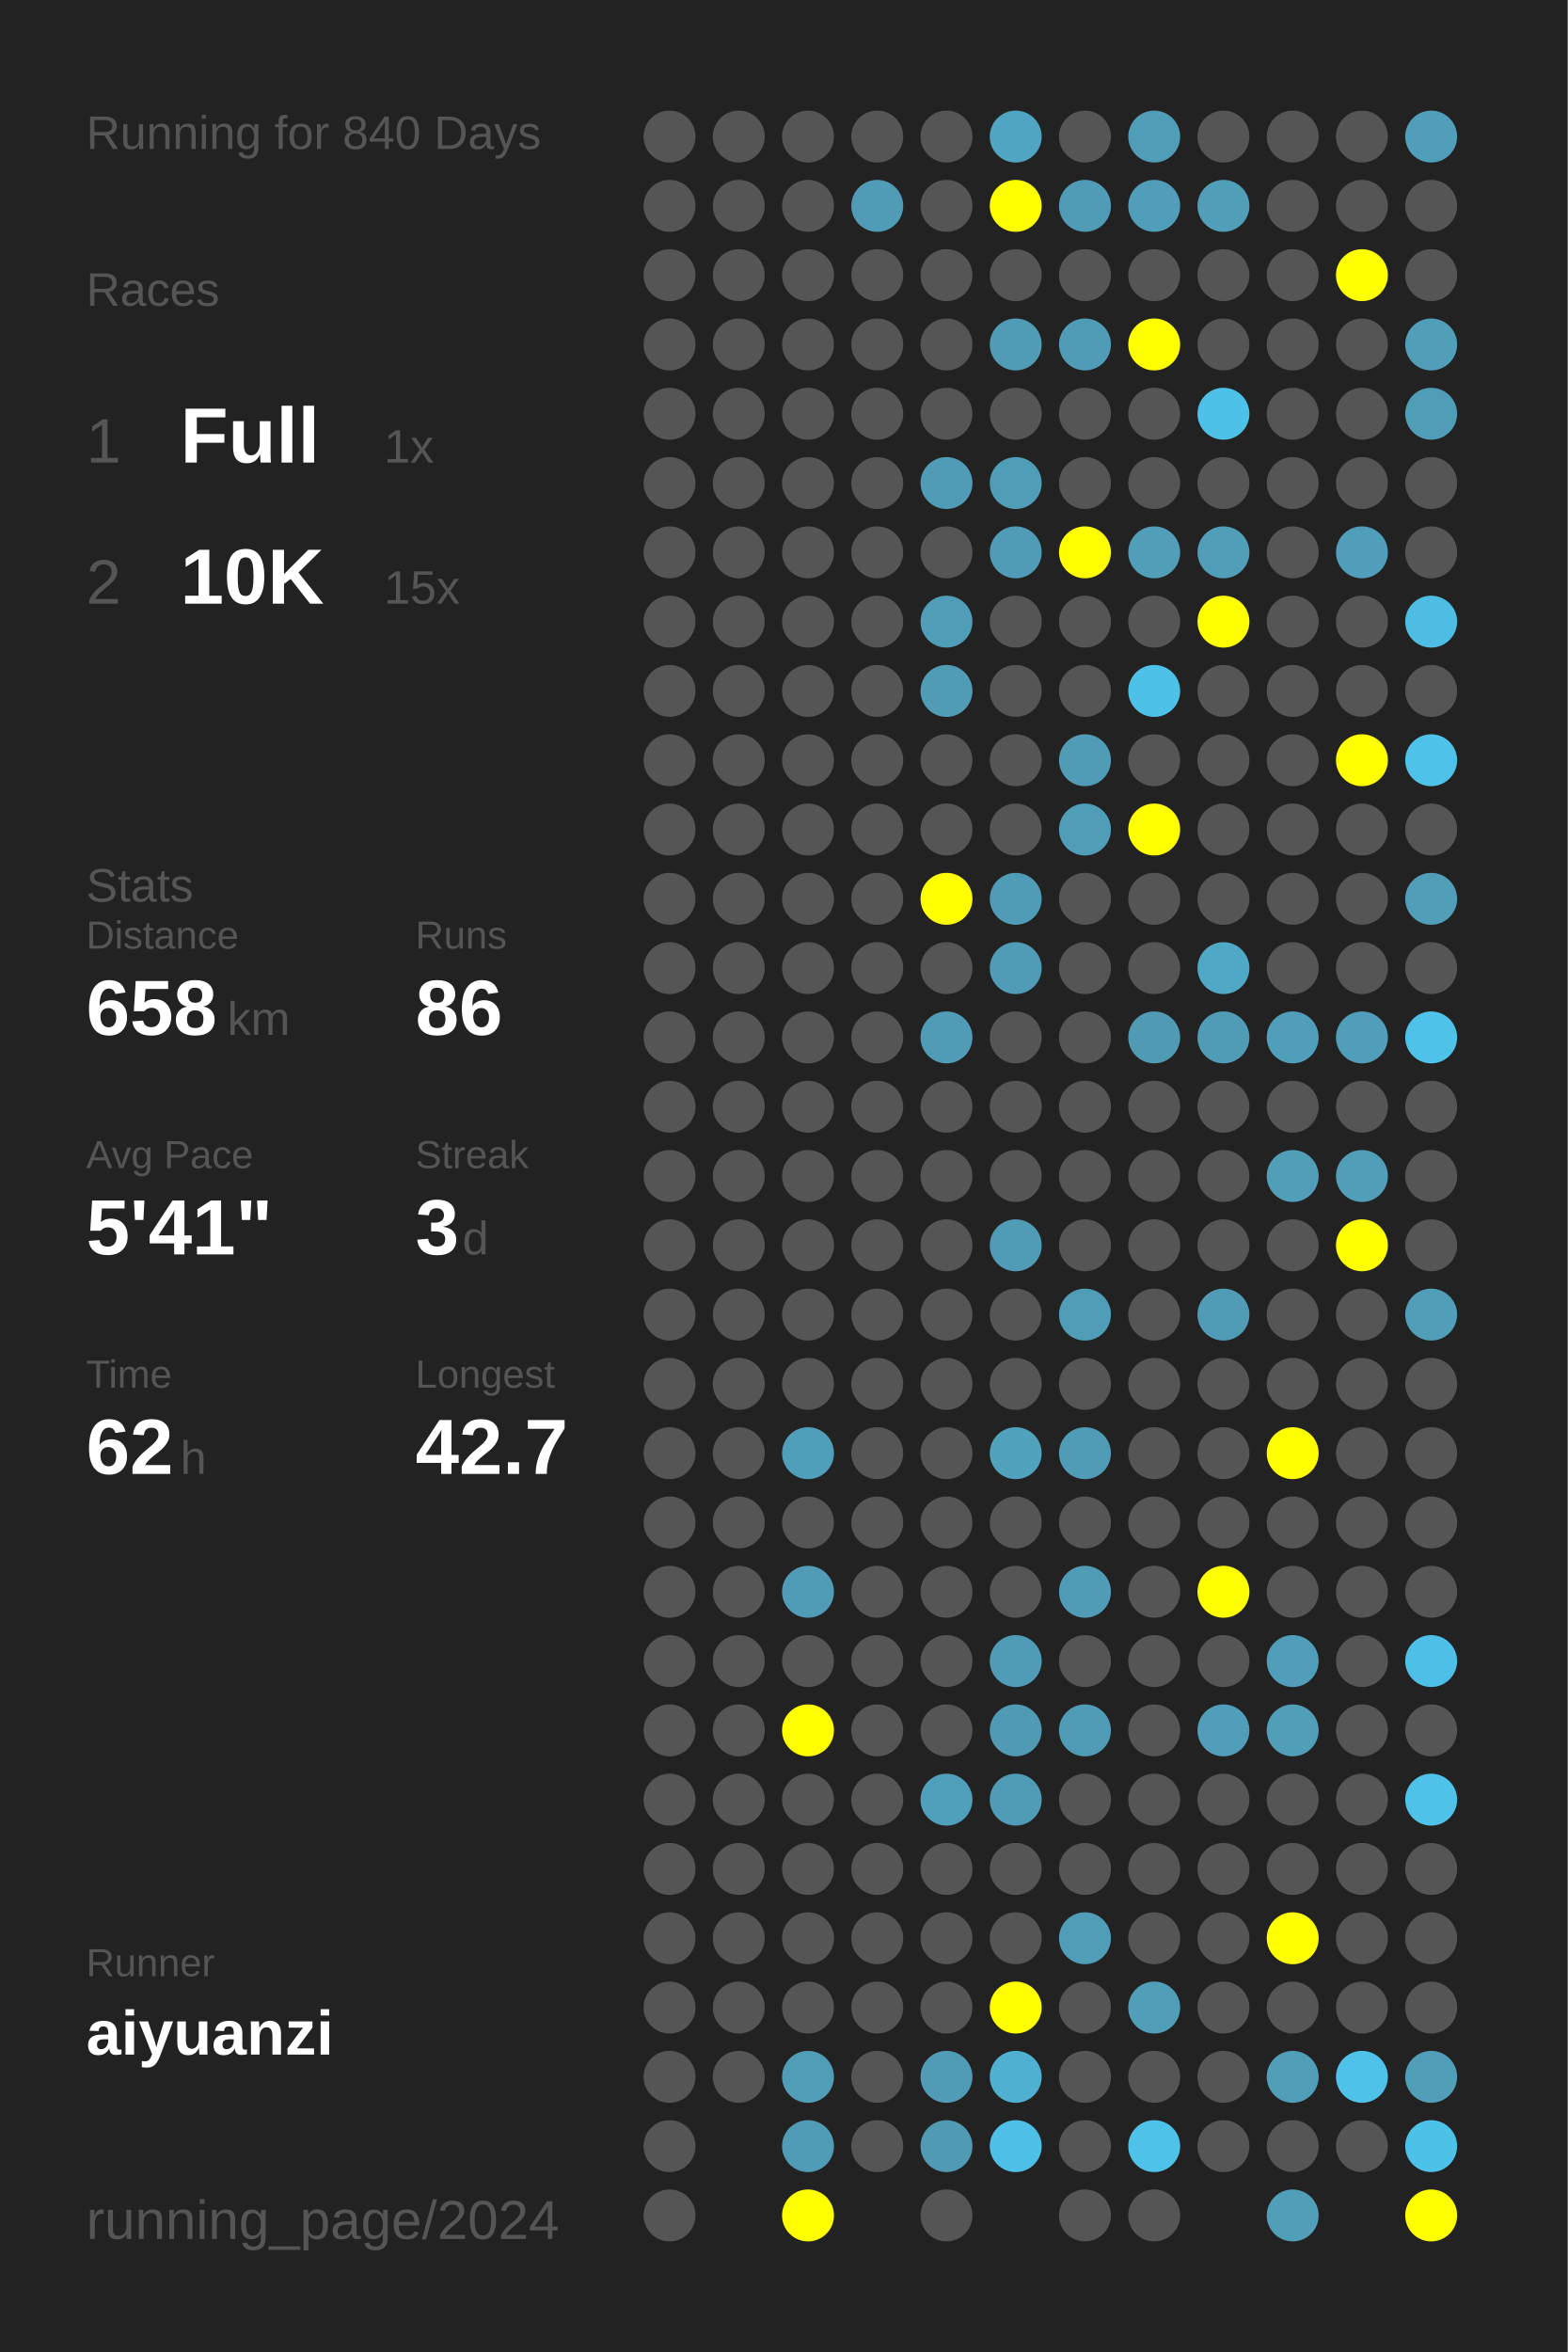
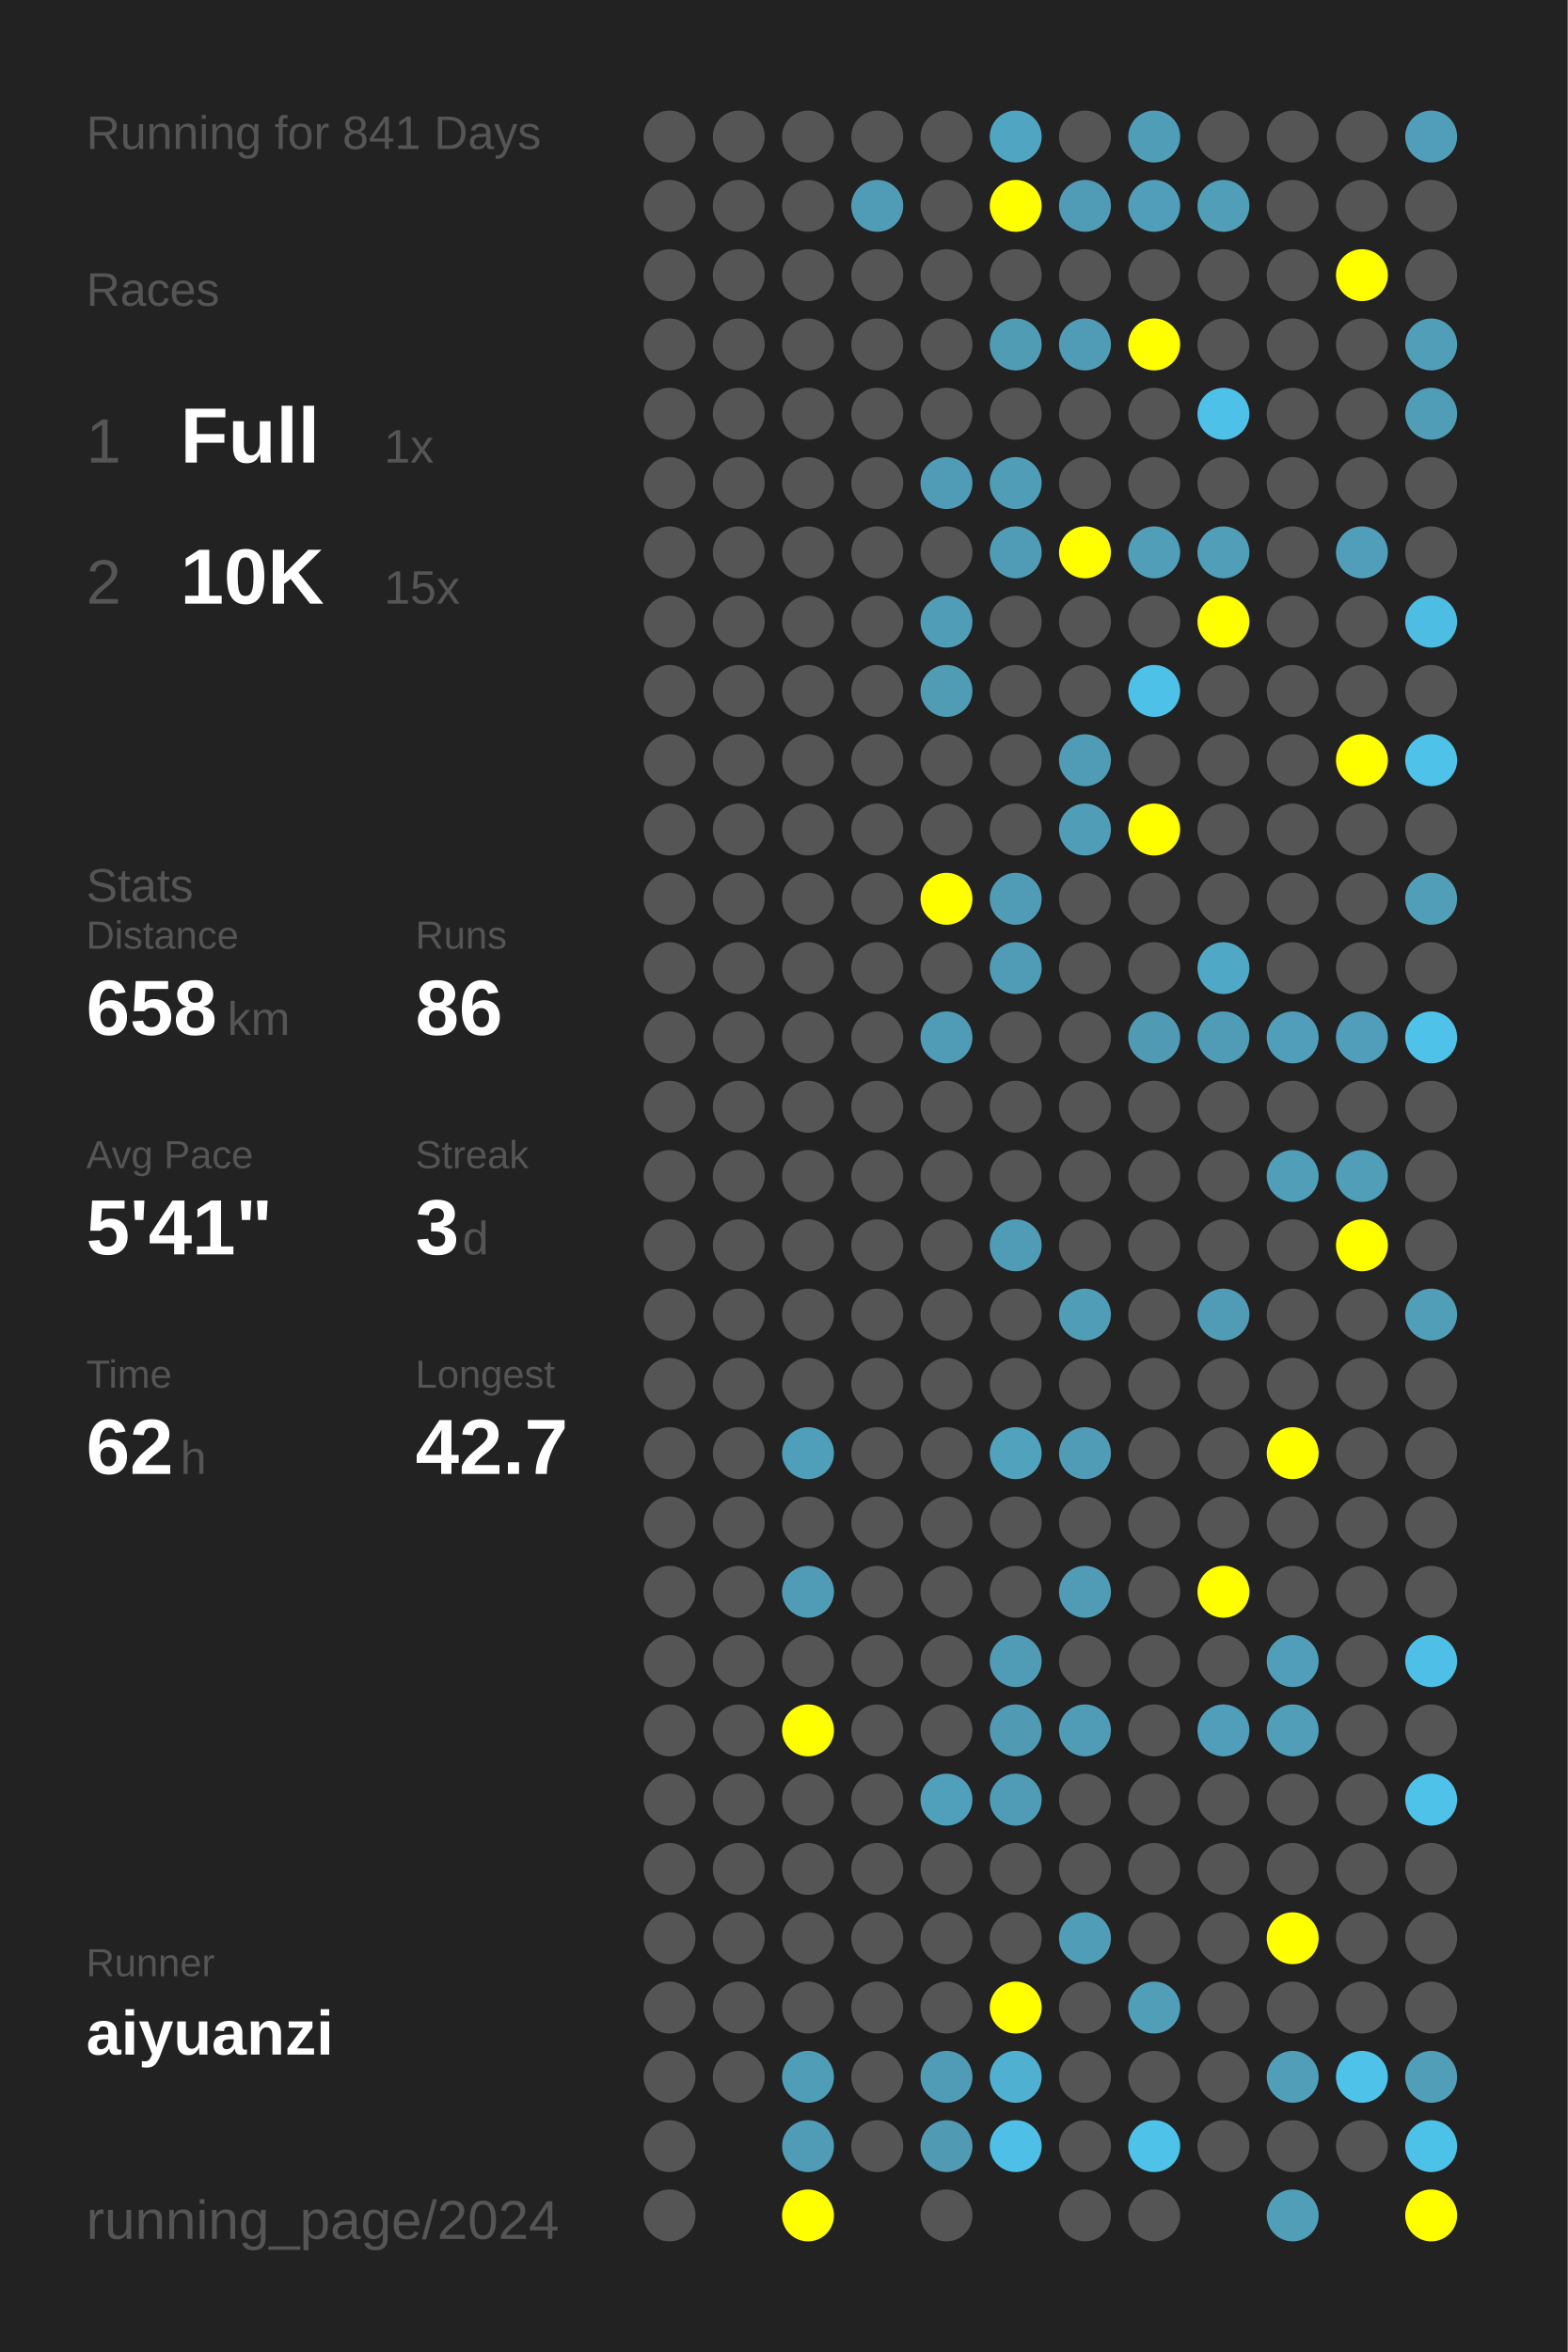
<svg xmlns="http://www.w3.org/2000/svg" baseProfile="full" height="300mm" version="1.1" viewBox="0,0,200,300" width="200mm">
  <defs />
  <rect fill="#222222" height="300" width="200" x="0" y="0" />
-   <text fill="#555555" style="font-size:6px; font-family:Arial;" x="11" y="19">Running for 840 Days</text>
+   <text fill="#555555" style="font-size:6px; font-family:Arial;" x="11" y="19">Running for 841 Days</text>
  <text fill="#555555" style="font-size:6px; font-family:Arial;" x="11" y="39">Races</text>
  <text fill="#555555" style="font-size:8px; font-family:Arial;" x="11" y="59">1</text>
  <text fill="#FFFFFF" style="font-size:10px; font-family:Arial; font-weight:bold;" x="23" y="59">Full</text>
  <text fill="#555555" style="font-size:6px; font-family:Arial;" x="49" y="59">1x</text>
  <text fill="#555555" style="font-size:8px; font-family:Arial;" x="11" y="77">2</text>
  <text fill="#FFFFFF" style="font-size:10px; font-family:Arial; font-weight:bold;" x="23" y="77">10K</text>
  <text fill="#555555" style="font-size:6px; font-family:Arial;" x="49" y="77">15x</text>
  <text fill="#555555" style="font-size:6px; font-family:Arial;" x="11" y="115">Stats</text>
  <text fill="#555555" style="font-size:5px; font-family:Arial;" x="11" y="121">Distance</text>
  <text fill="#FFFFFF" style="font-size:10px; font-family:Arial; font-weight:bold;" x="11" y="132">658</text>
  <text fill="#555555" style="font-size:6px; font-family:Arial;" x="29" y="132">km</text>
  <text fill="#555555" style="font-size:5px; font-family:Arial;" x="53" y="121">Runs</text>
  <text fill="#FFFFFF" style="font-size:10px; font-family:Arial; font-weight:bold;" x="53" y="132">86</text>
  <text fill="#555555" style="font-size:5px; font-family:Arial;" x="11" y="149">Avg Pace</text>
  <text fill="#FFFFFF" style="font-size:10px; font-family:Arial; font-weight:bold;" x="11" y="160">5'41"</text>
  <text fill="#555555" style="font-size:5px; font-family:Arial;" x="53" y="149">Streak</text>
  <text fill="#FFFFFF" style="font-size:10px; font-family:Arial; font-weight:bold;" x="53" y="160">3</text>
  <text fill="#555555" style="font-size:6px; font-family:Arial;" x="59" y="160">d</text>
  <text fill="#555555" style="font-size:5px; font-family:Arial;" x="11" y="177">Time</text>
  <text fill="#FFFFFF" style="font-size:10px; font-family:Arial; font-weight:bold;" x="11" y="188">62</text>
  <text fill="#555555" style="font-size:6px; font-family:Arial;" x="23" y="188">h</text>
  <text fill="#555555" style="font-size:5px; font-family:Arial;" x="53" y="177">Longest</text>
  <text fill="#FFFFFF" style="font-size:10px; font-family:Arial; font-weight:bold;" x="53" y="188">42.7</text>
  <text fill="#555555" style="font-size:5px; font-family:Arial;" x="11" y="252.065">Runner</text>
  <text fill="#FFFFFF" style="font-size:8px; font-family:Arial; font-weight:bold;" x="11" y="262.065">aiyuanzi</text>
  <text fill="#555555" style="font-size:7px; font-family:Arial;" x="11" y="285.581">running_page/2024</text>
  <circle cx="85.417" cy="17.419" fill="#555555" r="3.312" />
  <circle cx="85.417" cy="26.258" fill="#555555" r="3.312" />
  <circle cx="85.417" cy="35.097" fill="#555555" r="3.312" />
  <circle cx="85.417" cy="43.935" fill="#555555" r="3.312" />
  <circle cx="85.417" cy="52.774" fill="#555555" r="3.312" />
  <circle cx="85.417" cy="61.613" fill="#555555" r="3.312" />
  <circle cx="85.417" cy="70.452" fill="#555555" r="3.312" />
  <circle cx="85.417" cy="79.29" fill="#555555" r="3.312" />
  <circle cx="85.417" cy="88.129" fill="#555555" r="3.312" />
  <circle cx="85.417" cy="96.968" fill="#555555" r="3.312" />
  <circle cx="85.417" cy="105.806" fill="#555555" r="3.312" />
  <circle cx="85.417" cy="114.645" fill="#555555" r="3.312" />
  <circle cx="85.417" cy="123.484" fill="#555555" r="3.312" />
  <circle cx="85.417" cy="132.323" fill="#555555" r="3.312" />
  <circle cx="85.417" cy="141.161" fill="#555555" r="3.312" />
  <circle cx="85.417" cy="150" fill="#555555" r="3.312" />
  <circle cx="85.417" cy="158.839" fill="#555555" r="3.312" />
  <circle cx="85.417" cy="167.677" fill="#555555" r="3.312" />
  <circle cx="85.417" cy="176.516" fill="#555555" r="3.312" />
  <circle cx="85.417" cy="185.355" fill="#555555" r="3.312" />
  <circle cx="85.417" cy="194.194" fill="#555555" r="3.312" />
  <circle cx="85.417" cy="203.032" fill="#555555" r="3.312" />
  <circle cx="85.417" cy="211.871" fill="#555555" r="3.312" />
  <circle cx="85.417" cy="220.71" fill="#555555" r="3.312" />
  <circle cx="85.417" cy="229.548" fill="#555555" r="3.312" />
  <circle cx="85.417" cy="238.387" fill="#555555" r="3.312" />
  <circle cx="85.417" cy="247.226" fill="#555555" r="3.312" />
  <circle cx="85.417" cy="256.065" fill="#555555" r="3.312" />
  <circle cx="85.417" cy="264.903" fill="#555555" r="3.312" />
  <circle cx="85.417" cy="273.742" fill="#555555" r="3.312" />
  <circle cx="85.417" cy="282.581" fill="#555555" r="3.312" />
  <circle cx="94.25" cy="17.419" fill="#555555" r="3.312" />
  <circle cx="94.25" cy="26.258" fill="#555555" r="3.312" />
  <circle cx="94.25" cy="35.097" fill="#555555" r="3.312" />
  <circle cx="94.25" cy="43.935" fill="#555555" r="3.312" />
  <circle cx="94.25" cy="52.774" fill="#555555" r="3.312" />
  <circle cx="94.25" cy="61.613" fill="#555555" r="3.312" />
  <circle cx="94.25" cy="70.452" fill="#555555" r="3.312" />
  <circle cx="94.25" cy="79.29" fill="#555555" r="3.312" />
  <circle cx="94.25" cy="88.129" fill="#555555" r="3.312" />
  <circle cx="94.25" cy="96.968" fill="#555555" r="3.312" />
  <circle cx="94.25" cy="105.806" fill="#555555" r="3.312" />
  <circle cx="94.25" cy="114.645" fill="#555555" r="3.312" />
  <circle cx="94.25" cy="123.484" fill="#555555" r="3.312" />
  <circle cx="94.25" cy="132.323" fill="#555555" r="3.312" />
  <circle cx="94.25" cy="141.161" fill="#555555" r="3.312" />
  <circle cx="94.25" cy="150" fill="#555555" r="3.312" />
  <circle cx="94.25" cy="158.839" fill="#555555" r="3.312" />
  <circle cx="94.25" cy="167.677" fill="#555555" r="3.312" />
  <circle cx="94.25" cy="176.516" fill="#555555" r="3.312" />
  <circle cx="94.25" cy="185.355" fill="#555555" r="3.312" />
  <circle cx="94.25" cy="194.194" fill="#555555" r="3.312" />
  <circle cx="94.25" cy="203.032" fill="#555555" r="3.312" />
  <circle cx="94.25" cy="211.871" fill="#555555" r="3.312" />
  <circle cx="94.25" cy="220.71" fill="#555555" r="3.312" />
  <circle cx="94.25" cy="229.548" fill="#555555" r="3.312" />
  <circle cx="94.25" cy="238.387" fill="#555555" r="3.312" />
  <circle cx="94.25" cy="247.226" fill="#555555" r="3.312" />
  <circle cx="94.25" cy="256.065" fill="#555555" r="3.312" />
  <circle cx="94.25" cy="264.903" fill="#555555" r="3.312" />
  <circle cx="103.083" cy="17.419" fill="#555555" r="3.312" />
  <circle cx="103.083" cy="26.258" fill="#555555" r="3.312" />
  <circle cx="103.083" cy="35.097" fill="#555555" r="3.312" />
  <circle cx="103.083" cy="43.935" fill="#555555" r="3.312" />
  <circle cx="103.083" cy="52.774" fill="#555555" r="3.312" />
  <circle cx="103.083" cy="61.613" fill="#555555" r="3.312" />
  <circle cx="103.083" cy="70.452" fill="#555555" r="3.312" />
  <circle cx="103.083" cy="79.29" fill="#555555" r="3.312" />
  <circle cx="103.083" cy="88.129" fill="#555555" r="3.312" />
  <circle cx="103.083" cy="96.968" fill="#555555" r="3.312" />
  <circle cx="103.083" cy="105.806" fill="#555555" r="3.312" />
  <circle cx="103.083" cy="114.645" fill="#555555" r="3.312" />
  <circle cx="103.083" cy="123.484" fill="#555555" r="3.312" />
  <circle cx="103.083" cy="132.323" fill="#555555" r="3.312" />
  <circle cx="103.083" cy="141.161" fill="#555555" r="3.312" />
  <circle cx="103.083" cy="150" fill="#555555" r="3.312" />
  <circle cx="103.083" cy="158.839" fill="#555555" r="3.312" />
  <circle cx="103.083" cy="167.677" fill="#555555" r="3.312" />
  <circle cx="103.083" cy="176.516" fill="#555555" r="3.312" />
  <circle cx="103.083" cy="185.355" fill="#509fba" r="3.312" />
  <circle cx="103.083" cy="194.194" fill="#555555" r="3.312" />
  <circle cx="103.083" cy="203.032" fill="#509cb6" r="3.312" />
  <circle cx="103.083" cy="211.871" fill="#555555" r="3.312" />
  <circle cx="103.083" cy="220.71" fill="#FFFF00" r="3.312" />
  <circle cx="103.083" cy="229.548" fill="#555555" r="3.312" />
  <circle cx="103.083" cy="238.387" fill="#555555" r="3.312" />
  <circle cx="103.083" cy="247.226" fill="#555555" r="3.312" />
  <circle cx="103.083" cy="256.065" fill="#555555" r="3.312" />
  <circle cx="103.083" cy="264.903" fill="#509db7" r="3.312" />
  <circle cx="103.083" cy="273.742" fill="#509cb6" r="3.312" />
  <circle cx="103.083" cy="282.581" fill="#FFFF00" r="3.312" />
  <circle cx="111.917" cy="17.419" fill="#555555" r="3.312" />
  <circle cx="111.917" cy="26.258" fill="#509cb6" r="3.312" />
  <circle cx="111.917" cy="35.097" fill="#555555" r="3.312" />
  <circle cx="111.917" cy="43.935" fill="#555555" r="3.312" />
  <circle cx="111.917" cy="52.774" fill="#555555" r="3.312" />
  <circle cx="111.917" cy="61.613" fill="#555555" r="3.312" />
  <circle cx="111.917" cy="70.452" fill="#555555" r="3.312" />
  <circle cx="111.917" cy="79.29" fill="#555555" r="3.312" />
  <circle cx="111.917" cy="88.129" fill="#555555" r="3.312" />
  <circle cx="111.917" cy="96.968" fill="#555555" r="3.312" />
  <circle cx="111.917" cy="105.806" fill="#555555" r="3.312" />
  <circle cx="111.917" cy="114.645" fill="#555555" r="3.312" />
  <circle cx="111.917" cy="123.484" fill="#555555" r="3.312" />
  <circle cx="111.917" cy="132.323" fill="#555555" r="3.312" />
  <circle cx="111.917" cy="141.161" fill="#555555" r="3.312" />
  <circle cx="111.917" cy="150" fill="#555555" r="3.312" />
  <circle cx="111.917" cy="158.839" fill="#555555" r="3.312" />
  <circle cx="111.917" cy="167.677" fill="#555555" r="3.312" />
  <circle cx="111.917" cy="176.516" fill="#555555" r="3.312" />
  <circle cx="111.917" cy="185.355" fill="#555555" r="3.312" />
  <circle cx="111.917" cy="194.194" fill="#555555" r="3.312" />
  <circle cx="111.917" cy="203.032" fill="#555555" r="3.312" />
  <circle cx="111.917" cy="211.871" fill="#555555" r="3.312" />
  <circle cx="111.917" cy="220.71" fill="#555555" r="3.312" />
  <circle cx="111.917" cy="229.548" fill="#555555" r="3.312" />
  <circle cx="111.917" cy="238.387" fill="#555555" r="3.312" />
  <circle cx="111.917" cy="247.226" fill="#555555" r="3.312" />
  <circle cx="111.917" cy="256.065" fill="#555555" r="3.312" />
  <circle cx="111.917" cy="264.903" fill="#555555" r="3.312" />
  <circle cx="111.917" cy="273.742" fill="#555555" r="3.312" />
  <circle cx="120.75" cy="17.419" fill="#555555" r="3.312" />
  <circle cx="120.75" cy="26.258" fill="#555555" r="3.312" />
  <circle cx="120.75" cy="35.097" fill="#555555" r="3.312" />
  <circle cx="120.75" cy="43.935" fill="#555555" r="3.312" />
  <circle cx="120.75" cy="52.774" fill="#555555" r="3.312" />
  <circle cx="120.75" cy="61.613" fill="#509bb5" r="3.312" />
  <circle cx="120.75" cy="70.452" fill="#555555" r="3.312" />
  <circle cx="120.75" cy="79.29" fill="#509db7" r="3.312" />
  <circle cx="120.75" cy="88.129" fill="#509cb5" r="3.312" />
  <circle cx="120.75" cy="96.968" fill="#555555" r="3.312" />
  <circle cx="120.75" cy="105.806" fill="#555555" r="3.312" />
  <circle cx="120.75" cy="114.645" fill="#FFFF00" r="3.312" />
  <circle cx="120.75" cy="123.484" fill="#555555" r="3.312" />
  <circle cx="120.75" cy="132.323" fill="#509cb6" r="3.312" />
  <circle cx="120.75" cy="141.161" fill="#555555" r="3.312" />
  <circle cx="120.75" cy="150" fill="#555555" r="3.312" />
  <circle cx="120.75" cy="158.839" fill="#555555" r="3.312" />
  <circle cx="120.75" cy="167.677" fill="#555555" r="3.312" />
  <circle cx="120.75" cy="176.516" fill="#555555" r="3.312" />
  <circle cx="120.75" cy="185.355" fill="#555555" r="3.312" />
  <circle cx="120.75" cy="194.194" fill="#555555" r="3.312" />
  <circle cx="120.75" cy="203.032" fill="#555555" r="3.312" />
  <circle cx="120.75" cy="211.871" fill="#555555" r="3.312" />
  <circle cx="120.75" cy="220.71" fill="#555555" r="3.312" />
  <circle cx="120.75" cy="229.548" fill="#50a0bb" r="3.312" />
  <circle cx="120.75" cy="238.387" fill="#555555" r="3.312" />
  <circle cx="120.75" cy="247.226" fill="#555555" r="3.312" />
  <circle cx="120.75" cy="256.065" fill="#555555" r="3.312" />
  <circle cx="120.75" cy="264.903" fill="#509cb6" r="3.312" />
  <circle cx="120.75" cy="273.742" fill="#509ab4" r="3.312" />
  <circle cx="120.75" cy="282.581" fill="#555555" r="3.312" />
  <circle cx="129.583" cy="17.419" fill="#4fa5c2" r="3.312" />
  <circle cx="129.583" cy="26.258" fill="#FFFF00" r="3.312" />
  <circle cx="129.583" cy="35.097" fill="#555555" r="3.312" />
  <circle cx="129.583" cy="43.935" fill="#509cb5" r="3.312" />
  <circle cx="129.583" cy="52.774" fill="#555555" r="3.312" />
  <circle cx="129.583" cy="61.613" fill="#509db7" r="3.312" />
  <circle cx="129.583" cy="70.452" fill="#509cb6" r="3.312" />
  <circle cx="129.583" cy="79.29" fill="#555555" r="3.312" />
  <circle cx="129.583" cy="88.129" fill="#555555" r="3.312" />
  <circle cx="129.583" cy="96.968" fill="#555555" r="3.312" />
  <circle cx="129.583" cy="105.806" fill="#555555" r="3.312" />
  <circle cx="129.583" cy="114.645" fill="#509cb6" r="3.312" />
  <circle cx="129.583" cy="123.484" fill="#509cb6" r="3.312" />
  <circle cx="129.583" cy="132.323" fill="#555555" r="3.312" />
  <circle cx="129.583" cy="141.161" fill="#555555" r="3.312" />
  <circle cx="129.583" cy="150" fill="#555555" r="3.312" />
  <circle cx="129.583" cy="158.839" fill="#509cb6" r="3.312" />
  <circle cx="129.583" cy="167.677" fill="#555555" r="3.312" />
  <circle cx="129.583" cy="176.516" fill="#555555" r="3.312" />
  <circle cx="129.583" cy="185.355" fill="#50a2bd" r="3.312" />
  <circle cx="129.583" cy="194.194" fill="#555555" r="3.312" />
  <circle cx="129.583" cy="203.032" fill="#555555" r="3.312" />
  <circle cx="129.583" cy="211.871" fill="#509cb6" r="3.312" />
  <circle cx="129.583" cy="220.71" fill="#509ab4" r="3.312" />
  <circle cx="129.583" cy="229.548" fill="#509cb6" r="3.312" />
  <circle cx="129.583" cy="238.387" fill="#555555" r="3.312" />
  <circle cx="129.583" cy="247.226" fill="#555555" r="3.312" />
  <circle cx="129.583" cy="256.065" fill="#FFFF00" r="3.312" />
  <circle cx="129.583" cy="264.903" fill="#4fb0d1" r="3.312" />
  <circle cx="129.583" cy="273.742" fill="#4ec0e7" r="3.312" />
  <circle cx="138.417" cy="17.419" fill="#555555" r="3.312" />
  <circle cx="138.417" cy="26.258" fill="#509cb6" r="3.312" />
  <circle cx="138.417" cy="35.097" fill="#555555" r="3.312" />
  <circle cx="138.417" cy="43.935" fill="#509cb6" r="3.312" />
  <circle cx="138.417" cy="52.774" fill="#555555" r="3.312" />
  <circle cx="138.417" cy="61.613" fill="#555555" r="3.312" />
  <circle cx="138.417" cy="70.452" fill="#FFFF00" r="3.312" />
  <circle cx="138.417" cy="79.29" fill="#555555" r="3.312" />
  <circle cx="138.417" cy="88.129" fill="#555555" r="3.312" />
  <circle cx="138.417" cy="96.968" fill="#509cb6" r="3.312" />
  <circle cx="138.417" cy="105.806" fill="#509db7" r="3.312" />
  <circle cx="138.417" cy="114.645" fill="#555555" r="3.312" />
  <circle cx="138.417" cy="123.484" fill="#555555" r="3.312" />
  <circle cx="138.417" cy="132.323" fill="#555555" r="3.312" />
  <circle cx="138.417" cy="141.161" fill="#555555" r="3.312" />
  <circle cx="138.417" cy="150" fill="#555555" r="3.312" />
  <circle cx="138.417" cy="158.839" fill="#555555" r="3.312" />
  <circle cx="138.417" cy="167.677" fill="#509db7" r="3.312" />
  <circle cx="138.417" cy="176.516" fill="#555555" r="3.312" />
  <circle cx="138.417" cy="185.355" fill="#509cb6" r="3.312" />
  <circle cx="138.417" cy="194.194" fill="#555555" r="3.312" />
  <circle cx="138.417" cy="203.032" fill="#509cb6" r="3.312" />
  <circle cx="138.417" cy="211.871" fill="#555555" r="3.312" />
  <circle cx="138.417" cy="220.71" fill="#509cb6" r="3.312" />
  <circle cx="138.417" cy="229.548" fill="#555555" r="3.312" />
  <circle cx="138.417" cy="238.387" fill="#555555" r="3.312" />
  <circle cx="138.417" cy="247.226" fill="#509db7" r="3.312" />
  <circle cx="138.417" cy="256.065" fill="#555555" r="3.312" />
  <circle cx="138.417" cy="264.903" fill="#555555" r="3.312" />
  <circle cx="138.417" cy="273.742" fill="#555555" r="3.312" />
  <circle cx="138.417" cy="282.581" fill="#555555" r="3.312" />
  <circle cx="147.25" cy="17.419" fill="#509db7" r="3.312" />
  <circle cx="147.25" cy="26.258" fill="#509eb9" r="3.312" />
  <circle cx="147.25" cy="35.097" fill="#555555" r="3.312" />
  <circle cx="147.25" cy="43.935" fill="#FFFF00" r="3.312" />
  <circle cx="147.25" cy="52.774" fill="#555555" r="3.312" />
  <circle cx="147.25" cy="61.613" fill="#555555" r="3.312" />
  <circle cx="147.25" cy="70.452" fill="#509eb8" r="3.312" />
  <circle cx="147.25" cy="79.29" fill="#555555" r="3.312" />
  <circle cx="147.25" cy="88.129" fill="#4ec1e9" r="3.312" />
  <circle cx="147.25" cy="96.968" fill="#555555" r="3.312" />
  <circle cx="147.25" cy="105.806" fill="#FFFF00" r="3.312" />
  <circle cx="147.25" cy="114.645" fill="#555555" r="3.312" />
  <circle cx="147.25" cy="123.484" fill="#555555" r="3.312" />
  <circle cx="147.25" cy="132.323" fill="#509ab3" r="3.312" />
  <circle cx="147.25" cy="141.161" fill="#555555" r="3.312" />
  <circle cx="147.25" cy="150" fill="#555555" r="3.312" />
  <circle cx="147.25" cy="158.839" fill="#555555" r="3.312" />
  <circle cx="147.25" cy="167.677" fill="#555555" r="3.312" />
  <circle cx="147.25" cy="176.516" fill="#555555" r="3.312" />
  <circle cx="147.25" cy="185.355" fill="#555555" r="3.312" />
  <circle cx="147.25" cy="194.194" fill="#555555" r="3.312" />
  <circle cx="147.25" cy="203.032" fill="#555555" r="3.312" />
  <circle cx="147.25" cy="211.871" fill="#555555" r="3.312" />
  <circle cx="147.25" cy="220.71" fill="#555555" r="3.312" />
  <circle cx="147.25" cy="229.548" fill="#555555" r="3.312" />
  <circle cx="147.25" cy="238.387" fill="#555555" r="3.312" />
  <circle cx="147.25" cy="247.226" fill="#555555" r="3.312" />
  <circle cx="147.25" cy="256.065" fill="#509eb8" r="3.312" />
  <circle cx="147.25" cy="264.903" fill="#555555" r="3.312" />
  <circle cx="147.25" cy="273.742" fill="#4ec2e9" r="3.312" />
  <circle cx="147.25" cy="282.581" fill="#555555" r="3.312" />
  <circle cx="156.083" cy="17.419" fill="#555555" r="3.312" />
  <circle cx="156.083" cy="26.258" fill="#509eb8" r="3.312" />
  <circle cx="156.083" cy="35.097" fill="#555555" r="3.312" />
  <circle cx="156.083" cy="43.935" fill="#555555" r="3.312" />
  <circle cx="156.083" cy="52.774" fill="#4ec1e9" r="3.312" />
  <circle cx="156.083" cy="61.613" fill="#555555" r="3.312" />
  <circle cx="156.083" cy="70.452" fill="#509eb8" r="3.312" />
  <circle cx="156.083" cy="79.29" fill="#FFFF00" r="3.312" />
  <circle cx="156.083" cy="88.129" fill="#555555" r="3.312" />
  <circle cx="156.083" cy="96.968" fill="#555555" r="3.312" />
  <circle cx="156.083" cy="105.806" fill="#555555" r="3.312" />
  <circle cx="156.083" cy="114.645" fill="#555555" r="3.312" />
  <circle cx="156.083" cy="123.484" fill="#4fa8c6" r="3.312" />
  <circle cx="156.083" cy="132.323" fill="#509cb6" r="3.312" />
  <circle cx="156.083" cy="141.161" fill="#555555" r="3.312" />
  <circle cx="156.083" cy="150" fill="#555555" r="3.312" />
  <circle cx="156.083" cy="158.839" fill="#555555" r="3.312" />
  <circle cx="156.083" cy="167.677" fill="#509cb6" r="3.312" />
  <circle cx="156.083" cy="176.516" fill="#555555" r="3.312" />
  <circle cx="156.083" cy="185.355" fill="#555555" r="3.312" />
  <circle cx="156.083" cy="194.194" fill="#555555" r="3.312" />
  <circle cx="156.083" cy="203.032" fill="#FFFF00" r="3.312" />
  <circle cx="156.083" cy="211.871" fill="#555555" r="3.312" />
  <circle cx="156.083" cy="220.71" fill="#509eb9" r="3.312" />
  <circle cx="156.083" cy="229.548" fill="#555555" r="3.312" />
  <circle cx="156.083" cy="238.387" fill="#555555" r="3.312" />
  <circle cx="156.083" cy="247.226" fill="#555555" r="3.312" />
  <circle cx="156.083" cy="256.065" fill="#555555" r="3.312" />
  <circle cx="156.083" cy="264.903" fill="#555555" r="3.312" />
  <circle cx="156.083" cy="273.742" fill="#555555" r="3.312" />
  <circle cx="164.917" cy="17.419" fill="#555555" r="3.312" />
  <circle cx="164.917" cy="26.258" fill="#555555" r="3.312" />
  <circle cx="164.917" cy="35.097" fill="#555555" r="3.312" />
  <circle cx="164.917" cy="43.935" fill="#555555" r="3.312" />
  <circle cx="164.917" cy="52.774" fill="#555555" r="3.312" />
  <circle cx="164.917" cy="61.613" fill="#555555" r="3.312" />
  <circle cx="164.917" cy="70.452" fill="#555555" r="3.312" />
  <circle cx="164.917" cy="79.29" fill="#555555" r="3.312" />
  <circle cx="164.917" cy="88.129" fill="#555555" r="3.312" />
  <circle cx="164.917" cy="96.968" fill="#555555" r="3.312" />
  <circle cx="164.917" cy="105.806" fill="#555555" r="3.312" />
  <circle cx="164.917" cy="114.645" fill="#555555" r="3.312" />
  <circle cx="164.917" cy="123.484" fill="#555555" r="3.312" />
  <circle cx="164.917" cy="132.323" fill="#509eb9" r="3.312" />
  <circle cx="164.917" cy="141.161" fill="#555555" r="3.312" />
  <circle cx="164.917" cy="150" fill="#509eb8" r="3.312" />
  <circle cx="164.917" cy="158.839" fill="#555555" r="3.312" />
  <circle cx="164.917" cy="167.677" fill="#555555" r="3.312" />
  <circle cx="164.917" cy="176.516" fill="#555555" r="3.312" />
  <circle cx="164.917" cy="185.355" fill="#FFFF00" r="3.312" />
  <circle cx="164.917" cy="194.194" fill="#555555" r="3.312" />
  <circle cx="164.917" cy="203.032" fill="#555555" r="3.312" />
  <circle cx="164.917" cy="211.871" fill="#509eb9" r="3.312" />
  <circle cx="164.917" cy="220.71" fill="#509eb8" r="3.312" />
  <circle cx="164.917" cy="229.548" fill="#555555" r="3.312" />
  <circle cx="164.917" cy="238.387" fill="#555555" r="3.312" />
  <circle cx="164.917" cy="247.226" fill="#FFFF00" r="3.312" />
  <circle cx="164.917" cy="256.065" fill="#555555" r="3.312" />
  <circle cx="164.917" cy="264.903" fill="#509eb8" r="3.312" />
  <circle cx="164.917" cy="273.742" fill="#555555" r="3.312" />
  <circle cx="164.917" cy="282.581" fill="#509eb8" r="3.312" />
  <circle cx="173.75" cy="17.419" fill="#555555" r="3.312" />
  <circle cx="173.75" cy="26.258" fill="#555555" r="3.312" />
  <circle cx="173.75" cy="35.097" fill="#FFFF00" r="3.312" />
  <circle cx="173.75" cy="43.935" fill="#555555" r="3.312" />
  <circle cx="173.75" cy="52.774" fill="#555555" r="3.312" />
  <circle cx="173.75" cy="61.613" fill="#555555" r="3.312" />
  <circle cx="173.75" cy="70.452" fill="#509eb9" r="3.312" />
  <circle cx="173.75" cy="79.29" fill="#555555" r="3.312" />
  <circle cx="173.75" cy="88.129" fill="#555555" r="3.312" />
  <circle cx="173.75" cy="96.968" fill="#FFFF00" r="3.312" />
  <circle cx="173.75" cy="105.806" fill="#555555" r="3.312" />
  <circle cx="173.75" cy="114.645" fill="#555555" r="3.312" />
  <circle cx="173.75" cy="123.484" fill="#555555" r="3.312" />
  <circle cx="173.75" cy="132.323" fill="#509eb9" r="3.312" />
  <circle cx="173.75" cy="141.161" fill="#555555" r="3.312" />
  <circle cx="173.75" cy="150" fill="#509eb8" r="3.312" />
  <circle cx="173.75" cy="158.839" fill="#FFFF00" r="3.312" />
  <circle cx="173.75" cy="167.677" fill="#555555" r="3.312" />
  <circle cx="173.75" cy="176.516" fill="#555555" r="3.312" />
  <circle cx="173.75" cy="185.355" fill="#555555" r="3.312" />
  <circle cx="173.75" cy="194.194" fill="#555555" r="3.312" />
  <circle cx="173.75" cy="203.032" fill="#555555" r="3.312" />
  <circle cx="173.75" cy="211.871" fill="#555555" r="3.312" />
  <circle cx="173.75" cy="220.71" fill="#555555" r="3.312" />
  <circle cx="173.75" cy="229.548" fill="#555555" r="3.312" />
  <circle cx="173.75" cy="238.387" fill="#555555" r="3.312" />
  <circle cx="173.75" cy="247.226" fill="#555555" r="3.312" />
  <circle cx="173.75" cy="256.065" fill="#555555" r="3.312" />
  <circle cx="173.75" cy="264.903" fill="#4ec2e9" r="3.312" />
  <circle cx="173.75" cy="273.742" fill="#555555" r="3.312" />
  <circle cx="182.583" cy="17.419" fill="#509eb9" r="3.312" />
  <circle cx="182.583" cy="26.258" fill="#555555" r="3.312" />
  <circle cx="182.583" cy="35.097" fill="#555555" r="3.312" />
  <circle cx="182.583" cy="43.935" fill="#509eb8" r="3.312" />
  <circle cx="182.583" cy="52.774" fill="#509db8" r="3.312" />
  <circle cx="182.583" cy="61.613" fill="#555555" r="3.312" />
  <circle cx="182.583" cy="70.452" fill="#555555" r="3.312" />
  <circle cx="182.583" cy="79.29" fill="#4ebde3" r="3.312" />
  <circle cx="182.583" cy="88.129" fill="#555555" r="3.312" />
  <circle cx="182.583" cy="96.968" fill="#4ec2e9" r="3.312" />
  <circle cx="182.583" cy="105.806" fill="#555555" r="3.312" />
  <circle cx="182.583" cy="114.645" fill="#509eb8" r="3.312" />
  <circle cx="182.583" cy="123.484" fill="#555555" r="3.312" />
  <circle cx="182.583" cy="132.323" fill="#4ec2e9" r="3.312" />
  <circle cx="182.583" cy="141.161" fill="#555555" r="3.312" />
  <circle cx="182.583" cy="150" fill="#555555" r="3.312" />
  <circle cx="182.583" cy="158.839" fill="#555555" r="3.312" />
  <circle cx="182.583" cy="167.677" fill="#509eb8" r="3.312" />
  <circle cx="182.583" cy="176.516" fill="#555555" r="3.312" />
  <circle cx="182.583" cy="185.355" fill="#555555" r="3.312" />
  <circle cx="182.583" cy="194.194" fill="#555555" r="3.312" />
  <circle cx="182.583" cy="203.032" fill="#555555" r="3.312" />
  <circle cx="182.583" cy="211.871" fill="#4ebfe6" r="3.312" />
  <circle cx="182.583" cy="220.71" fill="#555555" r="3.312" />
  <circle cx="182.583" cy="229.548" fill="#4ec2e9" r="3.312" />
  <circle cx="182.583" cy="238.387" fill="#555555" r="3.312" />
  <circle cx="182.583" cy="247.226" fill="#555555" r="3.312" />
  <circle cx="182.583" cy="256.065" fill="#555555" r="3.312" />
  <circle cx="182.583" cy="264.903" fill="#509eb8" r="3.312" />
  <circle cx="182.583" cy="273.742" fill="#4dc2e9" r="3.312" />
  <circle cx="182.583" cy="282.581" fill="#FFFF00" r="3.312" />
</svg>
